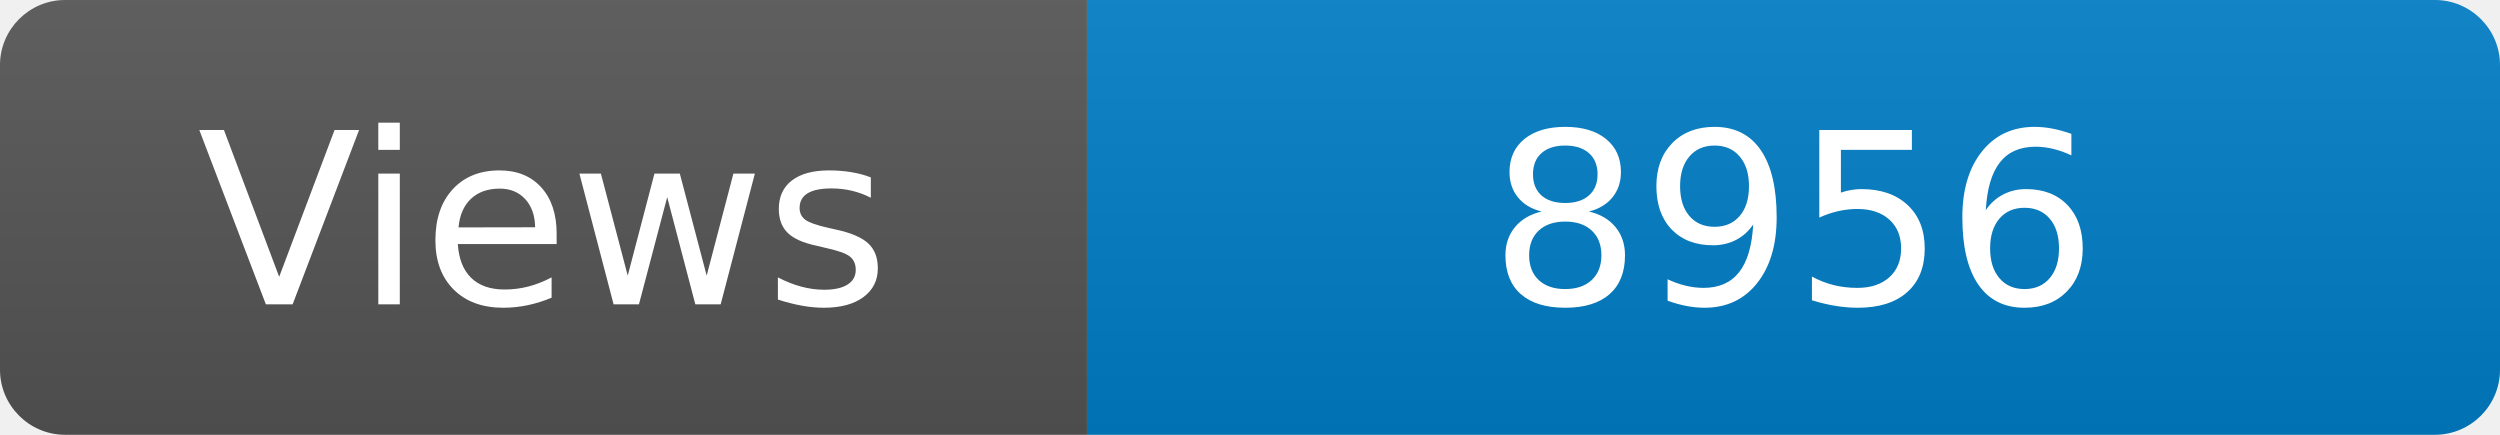
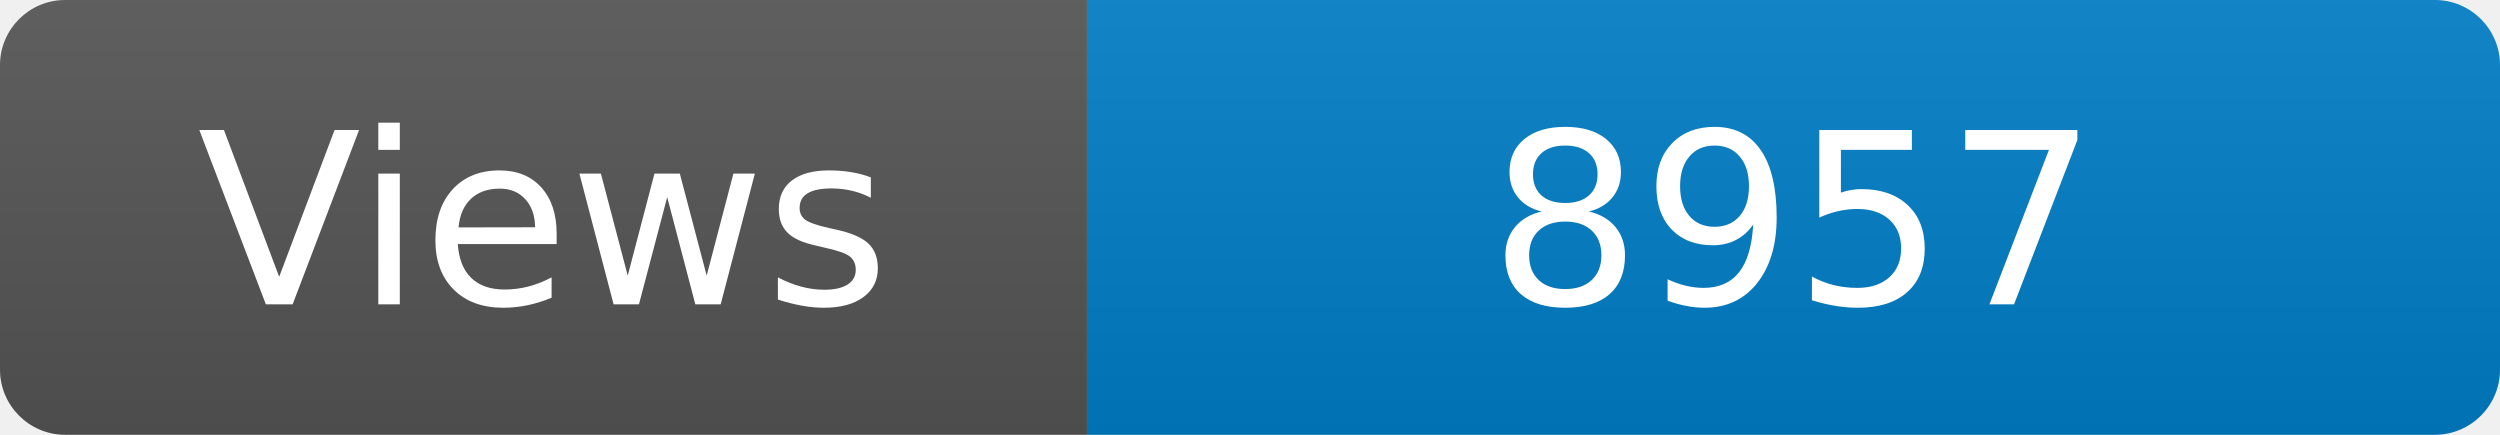
<svg xmlns="http://www.w3.org/2000/svg" width="115" height="20" role="img" aria-label="Maintained?: yes">
  <linearGradient id="s" x2="0" y2="100%">
    <stop offset="0" stop-color="#bbb" stop-opacity=".1" />
    <stop offset="1" stop-opacity=".1" />
  </linearGradient>
  <clipPath id="r">
    <rect width="115" height="20" rx="3" fill="#fff" />
  </clipPath>
  <g clip-path="url(#r)">
    <rect width="50" height="20" fill="#555" />
    <rect x="50" width="160" height="20" fill="#007ec6" />
    <rect width="115" height="20" fill="url(#s)" />
  </g>
  <g fill="#fff" text-anchor="middle" font-family="Verdana,Geneva,DejaVu Sans,sans-serif" font-size="110">
    <text x="250" y="140" transform="scale(.1)" fill="#fff">Views</text>
-     <text x="825" y="140" transform="scale(.1)" fill="#fff">8956</text>
+     <text x="825" y="140" transform="scale(.1)" fill="#fff">8957</text>
  </g>
</svg>
